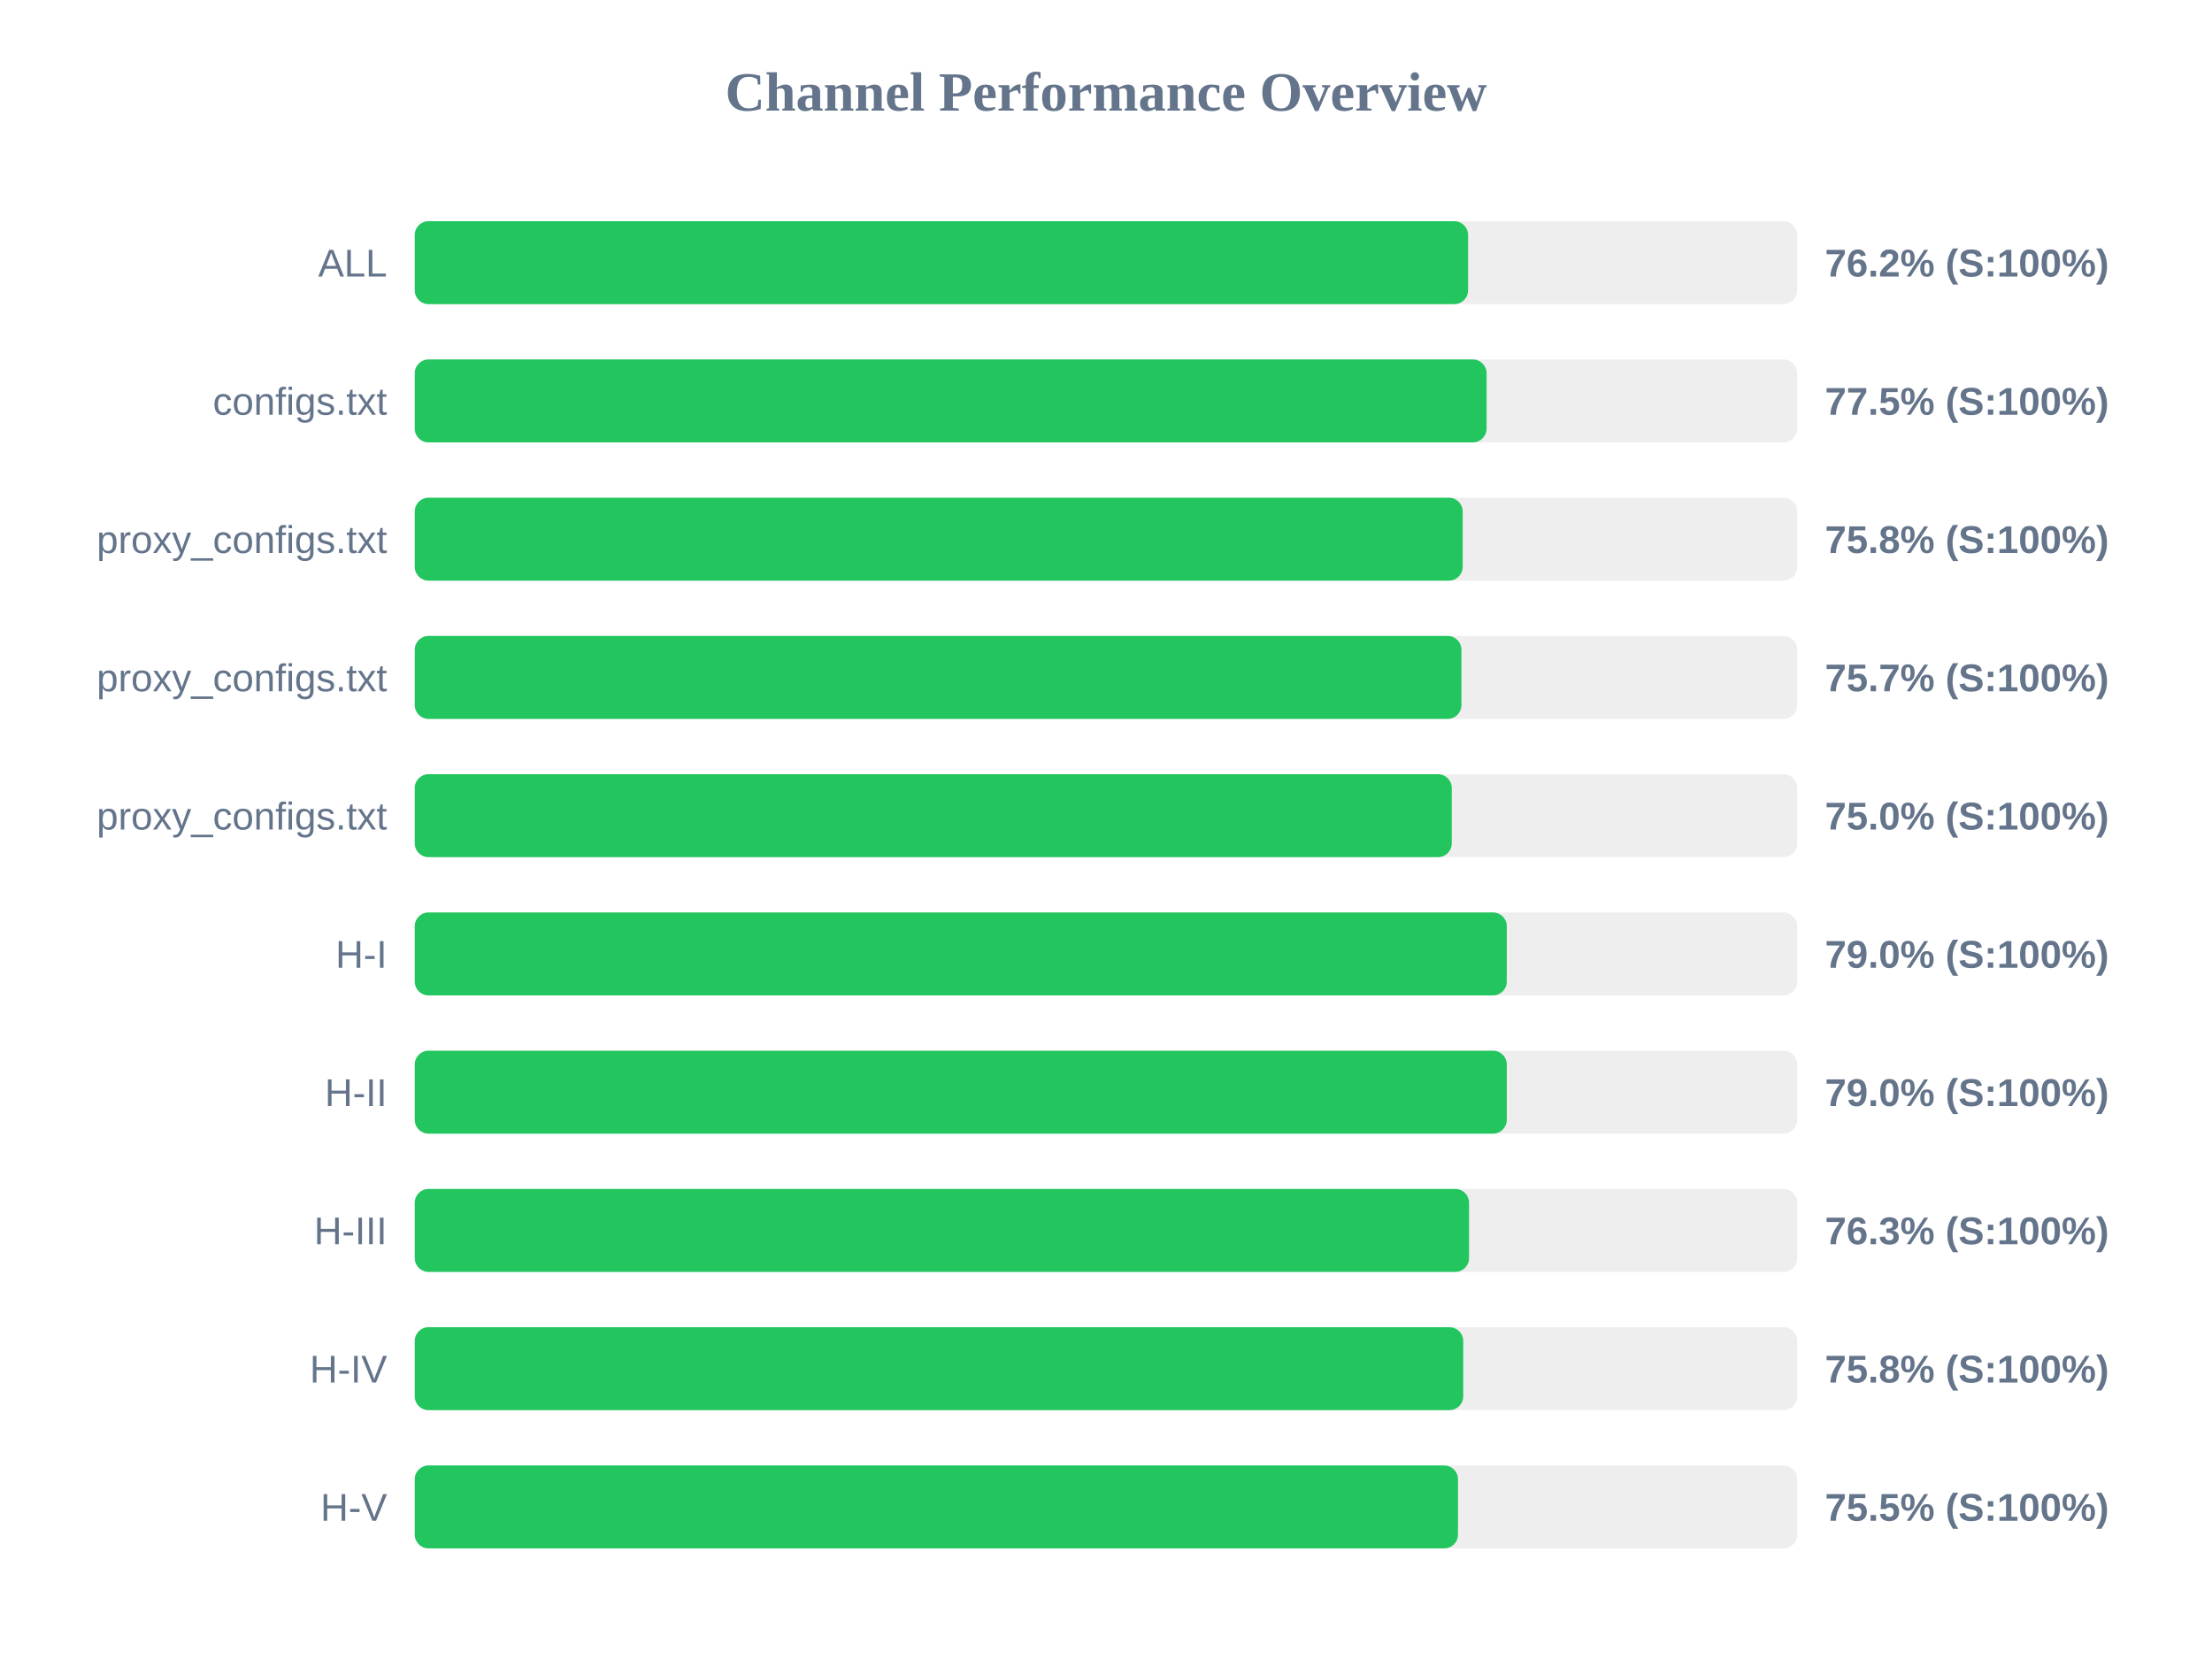
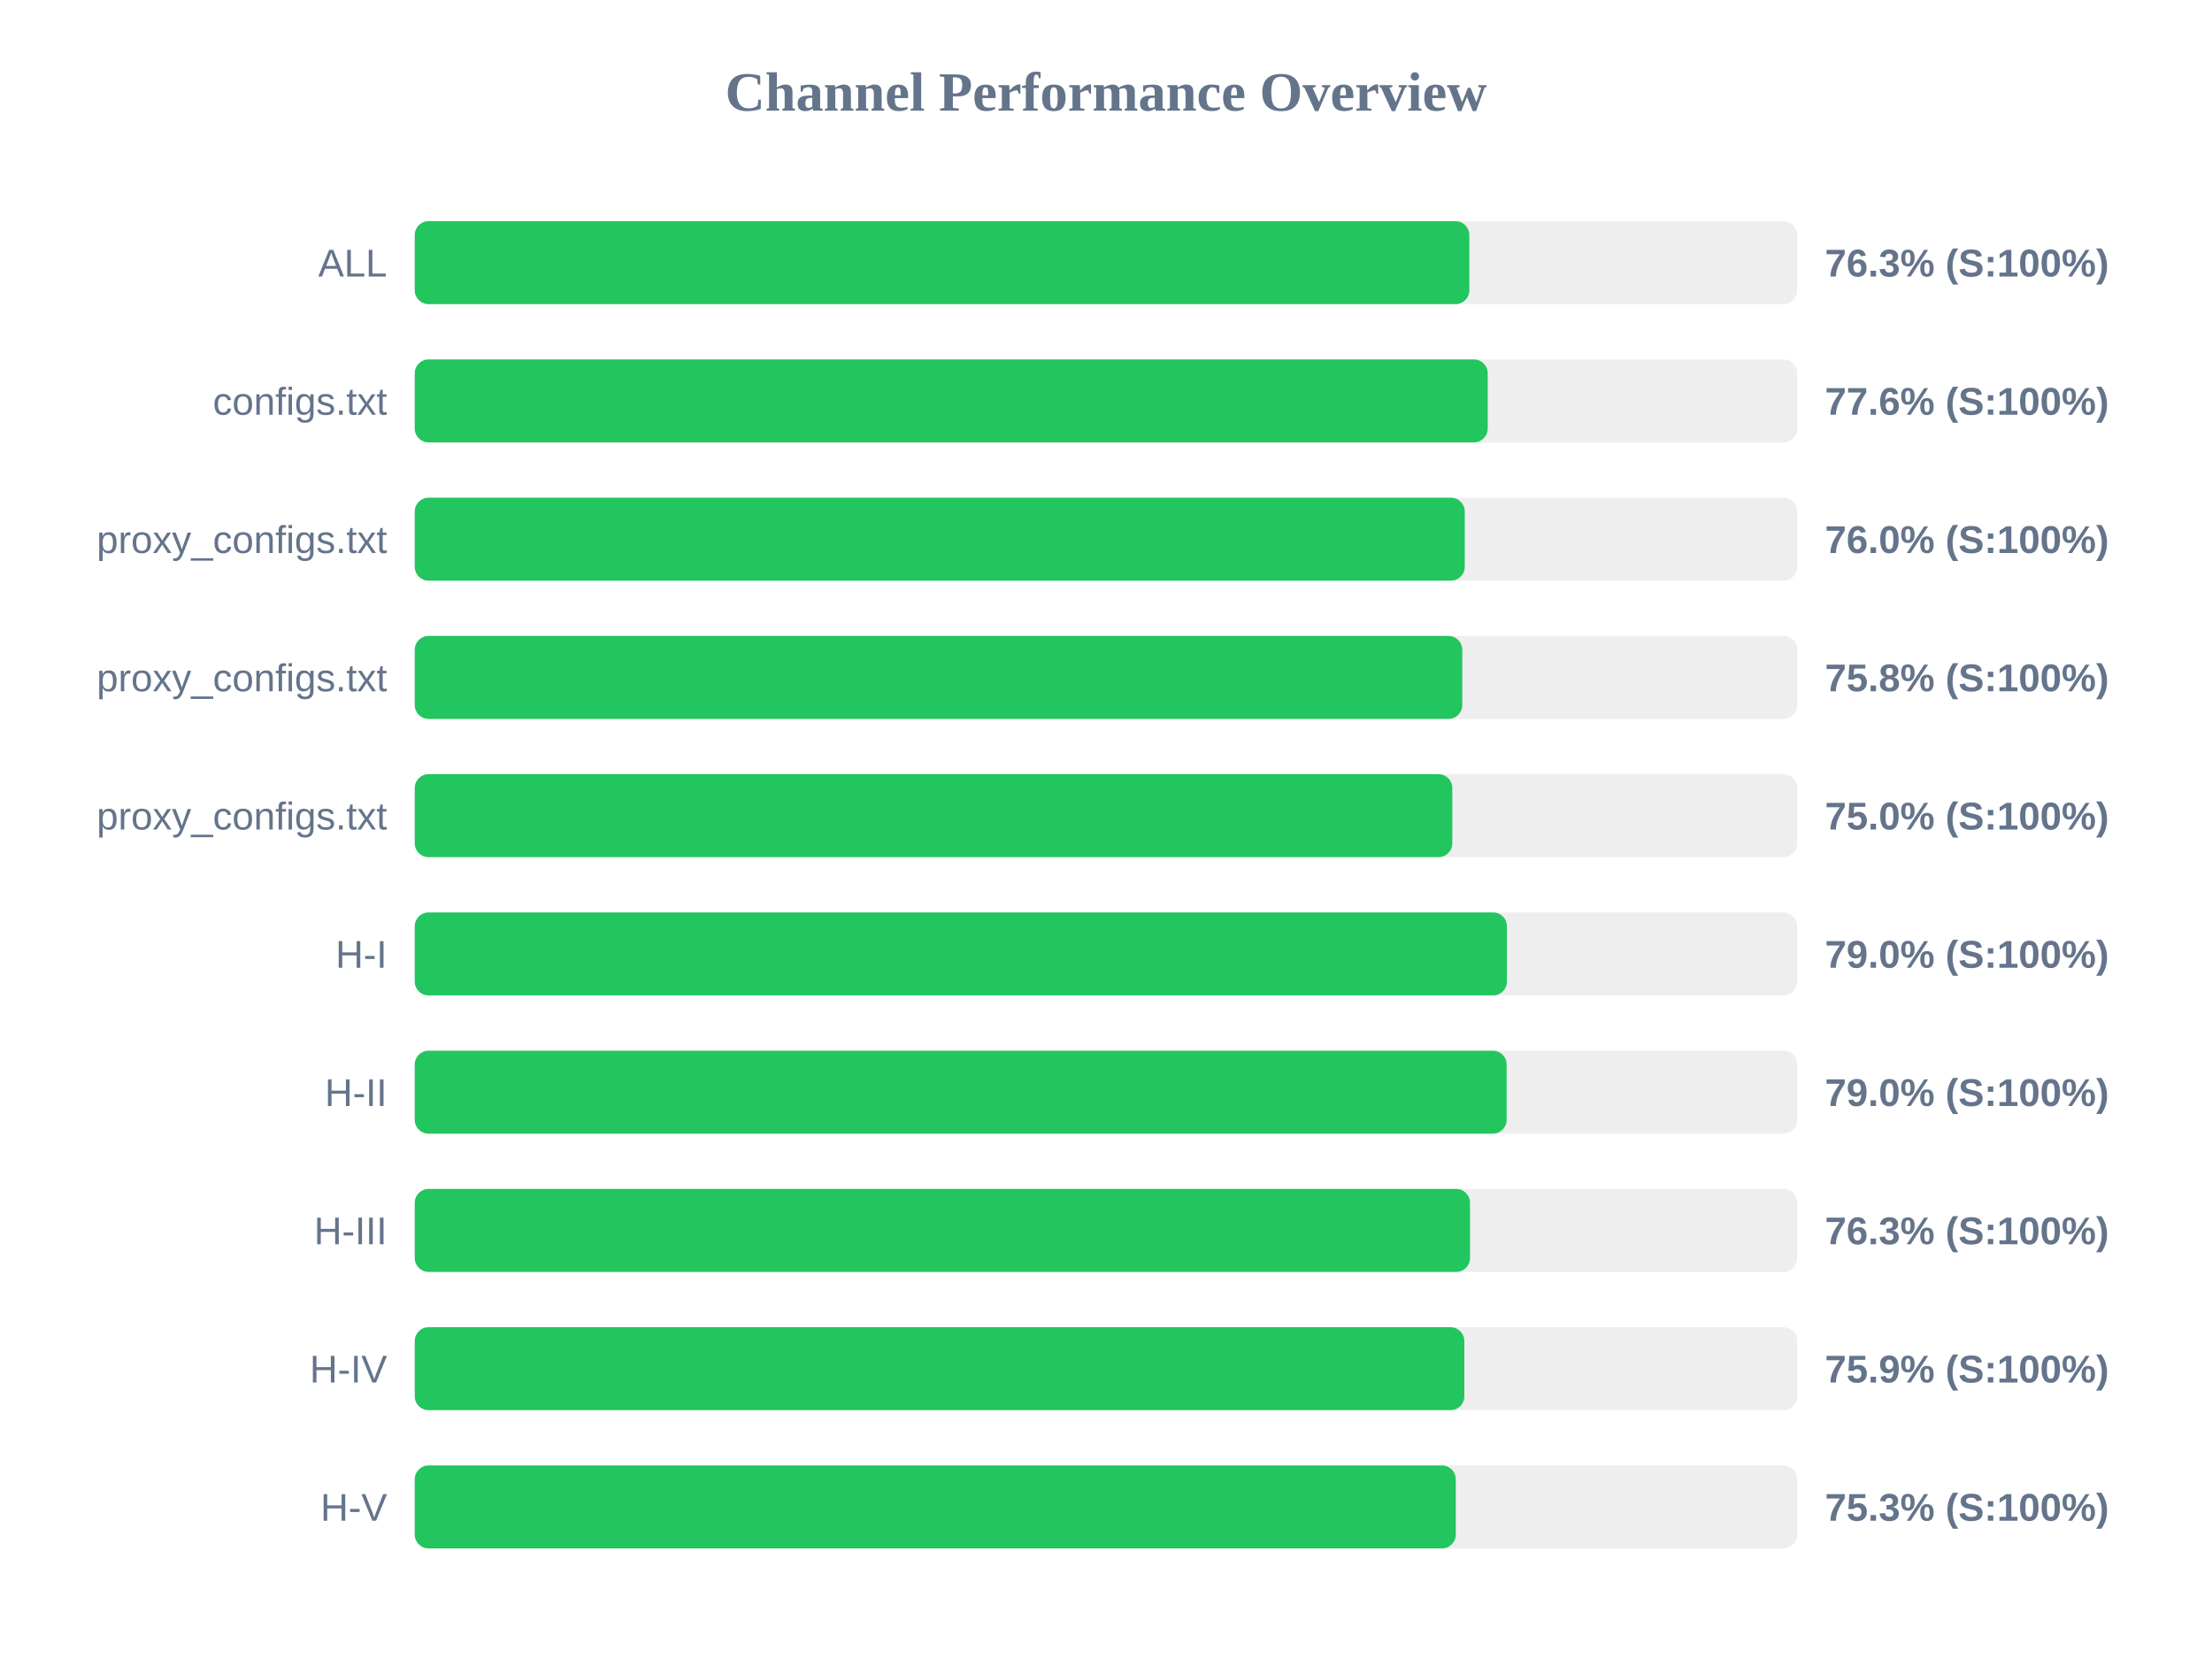
<svg xmlns="http://www.w3.org/2000/svg" width="800" height="600" version="1.1">
  <style>
        .row { font: 14px Arial; fill: #64748b; }
        .score { font: bold 14px Arial; fill: #64748b; }
    </style>
  <text x="400" y="40" text-anchor="middle" font-size="20px" font-weight="bold" fill="#64748b">Channel Performance Overview</text>
  <rect x="150" y="80" width="500" height="30" fill="#eee" rx="5" />
-   <rect x="150" y="80" width="380.95" height="30" fill="#22c55e" rx="5" />
+   <rect x="150" y="80" width="381.4" height="30" fill="#22c55e" rx="5" />
  <text x="140" y="100" text-anchor="end" class="row">ALL</text>
-   <text x="660" y="100" text-anchor="start" class="score">76.2% (S:100%)</text>
+   <text x="660" y="100" text-anchor="start" class="score">76.3% (S:100%)</text>
  <rect x="150" y="130" width="500" height="30" fill="#eee" rx="5" />
-   <rect x="150" y="130" width="387.65" height="30" fill="#22c55e" rx="5" />
+   <rect x="150" y="130" width="388.05" height="30" fill="#22c55e" rx="5" />
  <text x="140" y="150" text-anchor="end" class="row">configs.txt</text>
-   <text x="660" y="150" text-anchor="start" class="score">77.5% (S:100%)</text>
+   <text x="660" y="150" text-anchor="start" class="score">77.6% (S:100%)</text>
  <rect x="150" y="180" width="500" height="30" fill="#eee" rx="5" />
-   <rect x="150" y="180" width="379.0" height="30" fill="#22c55e" rx="5" />
+   <rect x="150" y="180" width="379.75" height="30" fill="#22c55e" rx="5" />
  <text x="140" y="200" text-anchor="end" class="row">proxy_configs.txt</text>
-   <text x="660" y="200" text-anchor="start" class="score">75.8% (S:100%)</text>
+   <text x="660" y="200" text-anchor="start" class="score">76.0% (S:100%)</text>
  <rect x="150" y="230" width="500" height="30" fill="#eee" rx="5" />
-   <rect x="150" y="230" width="378.55" height="30" fill="#22c55e" rx="5" />
+   <rect x="150" y="230" width="378.85" height="30" fill="#22c55e" rx="5" />
  <text x="140" y="250" text-anchor="end" class="row">proxy_configs.txt</text>
-   <text x="660" y="250" text-anchor="start" class="score">75.7% (S:100%)</text>
+   <text x="660" y="250" text-anchor="start" class="score">75.8% (S:100%)</text>
  <rect x="150" y="280" width="500" height="30" fill="#eee" rx="5" />
-   <rect x="150" y="280" width="375.05" height="30" fill="#22c55e" rx="5" />
+   <rect x="150" y="280" width="375.25" height="30" fill="#22c55e" rx="5" />
  <text x="140" y="300" text-anchor="end" class="row">proxy_configs.txt</text>
  <text x="660" y="300" text-anchor="start" class="score">75.0% (S:100%)</text>
  <rect x="150" y="330" width="500" height="30" fill="#eee" rx="5" />
-   <rect x="150" y="330" width="394.95" height="30" fill="#22c55e" rx="5" />
+   <rect x="150" y="330" width="395.0" height="30" fill="#22c55e" rx="5" />
  <text x="140" y="350" text-anchor="end" class="row">H-I</text>
  <text x="660" y="350" text-anchor="start" class="score">79.0% (S:100%)</text>
  <rect x="150" y="380" width="500" height="30" fill="#eee" rx="5" />
-   <rect x="150" y="380" width="394.95" height="30" fill="#22c55e" rx="5" />
+   <rect x="150" y="380" width="394.9" height="30" fill="#22c55e" rx="5" />
  <text x="140" y="400" text-anchor="end" class="row">H-II</text>
  <text x="660" y="400" text-anchor="start" class="score">79.0% (S:100%)</text>
  <rect x="150" y="430" width="500" height="30" fill="#eee" rx="5" />
-   <rect x="150" y="430" width="381.3" height="30" fill="#22c55e" rx="5" />
+   <rect x="150" y="430" width="381.65" height="30" fill="#22c55e" rx="5" />
  <text x="140" y="450" text-anchor="end" class="row">H-III</text>
  <text x="660" y="450" text-anchor="start" class="score">76.3% (S:100%)</text>
  <rect x="150" y="480" width="500" height="30" fill="#eee" rx="5" />
-   <rect x="150" y="480" width="379.2" height="30" fill="#22c55e" rx="5" />
+   <rect x="150" y="480" width="379.6" height="30" fill="#22c55e" rx="5" />
  <text x="140" y="500" text-anchor="end" class="row">H-IV</text>
-   <text x="660" y="500" text-anchor="start" class="score">75.8% (S:100%)</text>
+   <text x="660" y="500" text-anchor="start" class="score">75.9% (S:100%)</text>
  <rect x="150" y="530" width="500" height="30" fill="#eee" rx="5" />
-   <rect x="150" y="530" width="377.3" height="30" fill="#22c55e" rx="5" />
+   <rect x="150" y="530" width="376.5" height="30" fill="#22c55e" rx="5" />
  <text x="140" y="550" text-anchor="end" class="row">H-V</text>
-   <text x="660" y="550" text-anchor="start" class="score">75.5% (S:100%)</text>
+   <text x="660" y="550" text-anchor="start" class="score">75.3% (S:100%)</text>
</svg>
